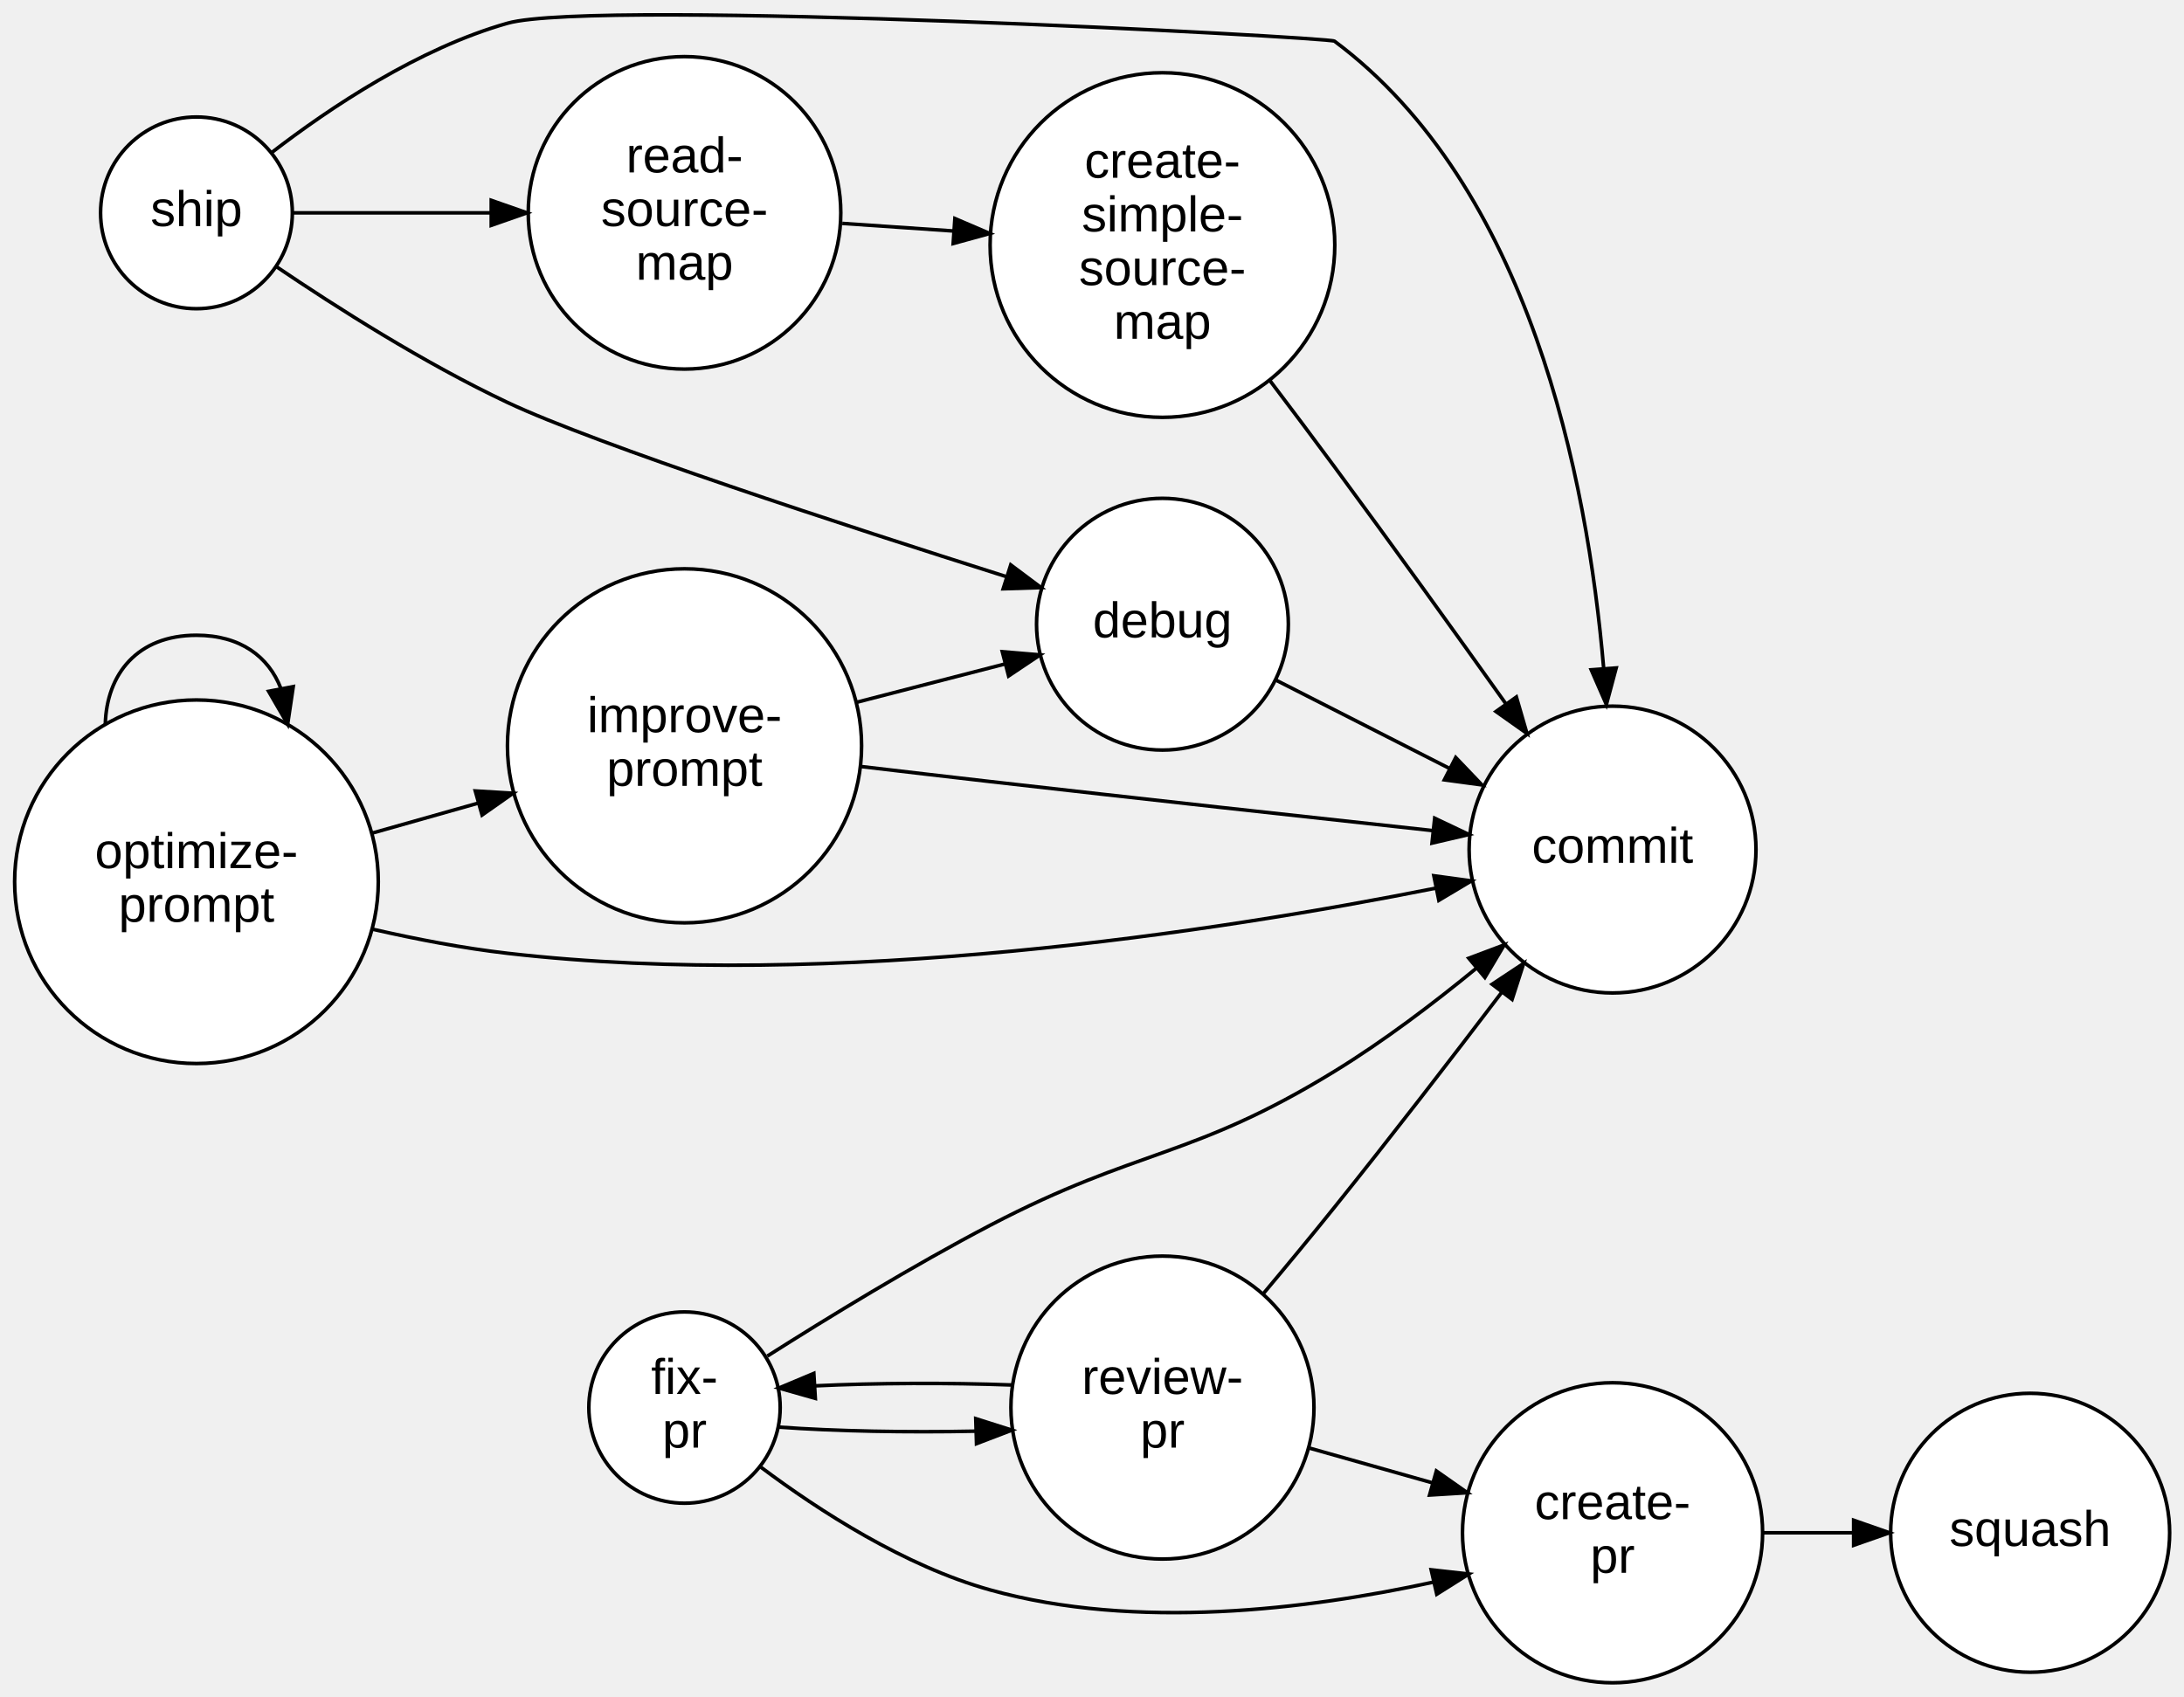
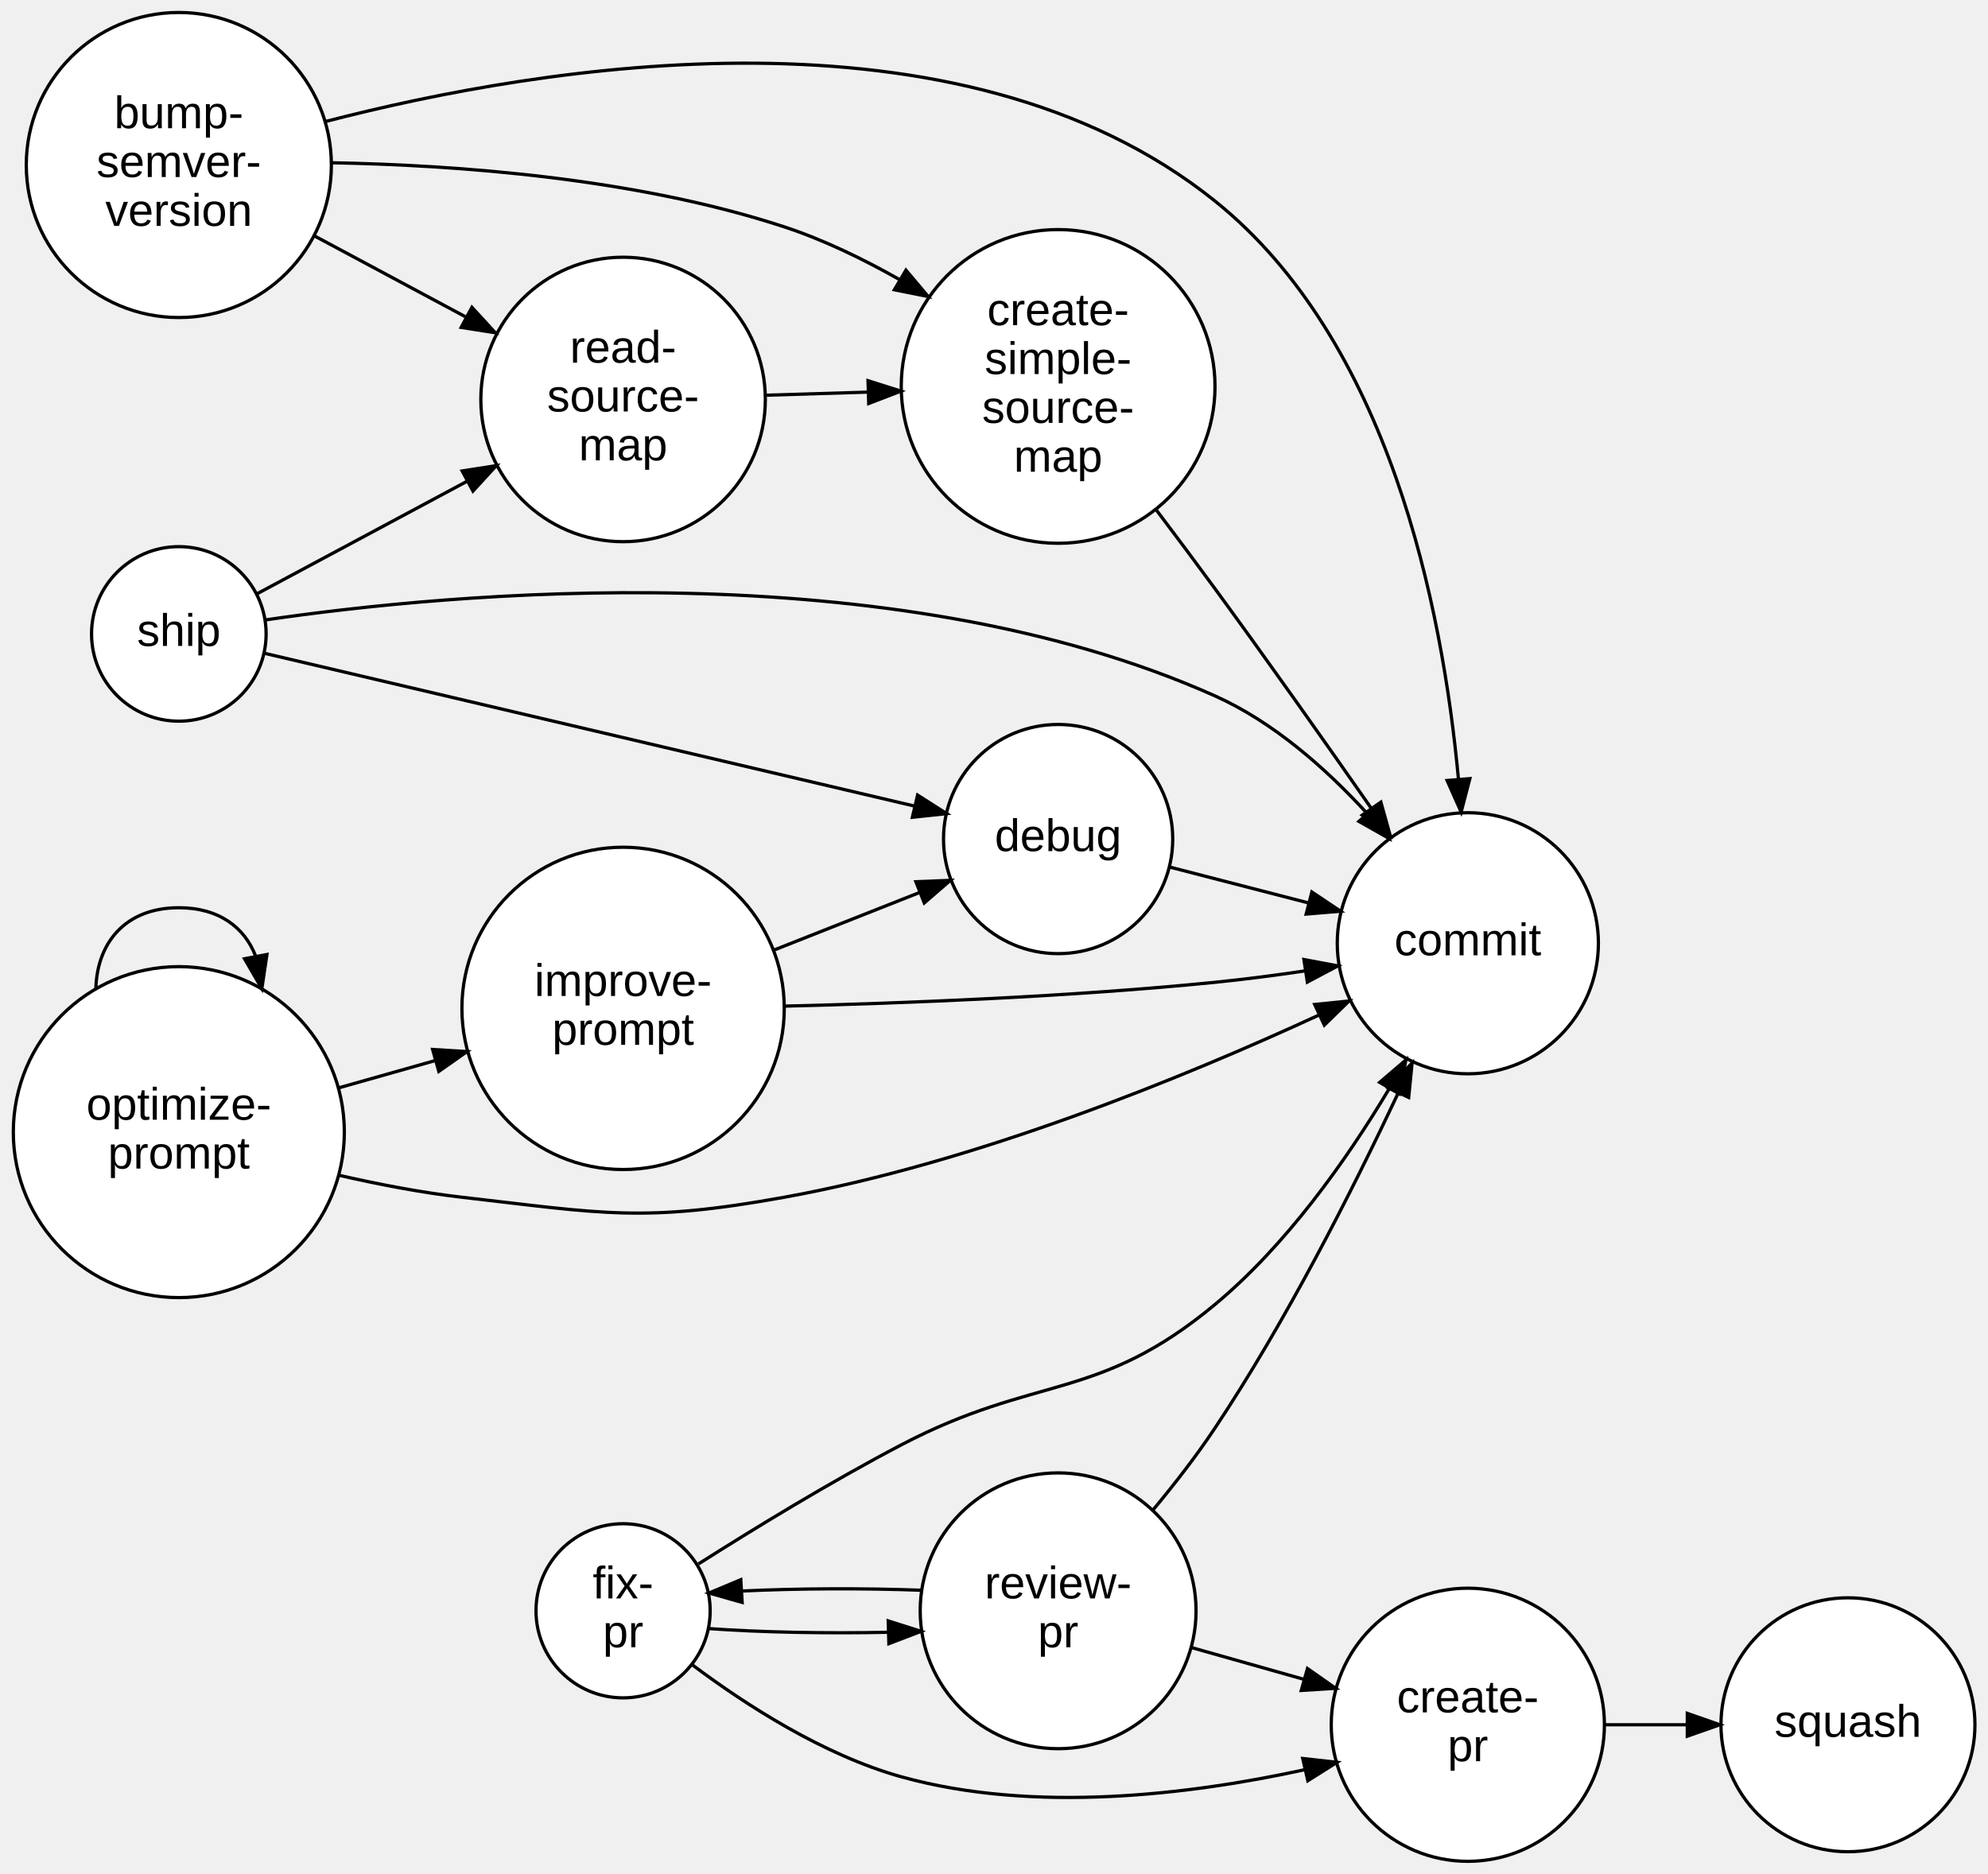
- <svg xmlns="http://www.w3.org/2000/svg" width="610pt" height="474pt" viewBox="0.00 0.00 610.42 474.12">
-   <g id="graph0" class="graph" transform="scale(1 1) rotate(0) translate(4 470.12)">
+ <svg xmlns="http://www.w3.org/2000/svg" width="610pt" height="575pt" viewBox="0.00 0.00 610.42 575.39">
+   <g id="graph0" class="graph" transform="scale(1 1) rotate(0) translate(4 571.39)">
    <g id="node1" class="node">
-       <ellipse fill="white" stroke="black" cx="446.7" cy="-232.72" rx="40.09" ry="40.09" />
-       <text text-anchor="middle" x="446.7" y="-229.02" font-family="Arial" font-size="14.00">commit</text>
+       <ellipse fill="white" stroke="black" cx="50.91" cy="-520.72" rx="46.84" ry="46.84" />
+       <text text-anchor="middle" x="50.91" y="-532.02" font-family="Arial" font-size="14.00">bump-</text>
+       <text text-anchor="middle" x="50.91" y="-517.02" font-family="Arial" font-size="14.00">semver-</text>
+       <text text-anchor="middle" x="50.91" y="-502.02" font-family="Arial" font-size="14.00">version</text>
    </g>
    <g id="node2" class="node">
+       <ellipse fill="white" stroke="black" cx="446.7" cy="-281.72" rx="40.09" ry="40.09" />
+       <text text-anchor="middle" x="446.7" y="-278.02" font-family="Arial" font-size="14.00">commit</text>
+     </g>
+     <g id="edge1" class="edge">
+       <path fill="none" stroke="black" d="M95.92,-534.07C162.81,-551.42 290.56,-572.6 368.98,-509.72 422.44,-466.86 438.89,-385.29 443.81,-332.23" />
+       <polygon fill="black" stroke="black" points="447.32,-332.27 444.65,-322.02 440.34,-331.7 447.32,-332.27" />
+     </g>
+     <g id="node4" class="node">
+       <ellipse fill="white" stroke="black" cx="320.9" cy="-452.72" rx="48.17" ry="48.17" />
+       <text text-anchor="middle" x="320.9" y="-471.52" font-family="Arial" font-size="14.00">create-</text>
+       <text text-anchor="middle" x="320.9" y="-456.52" font-family="Arial" font-size="14.00">simple-</text>
+       <text text-anchor="middle" x="320.9" y="-441.52" font-family="Arial" font-size="14.00">source-</text>
+       <text text-anchor="middle" x="320.9" y="-426.52" font-family="Arial" font-size="14.00">map</text>
+     </g>
+     <g id="edge2" class="edge">
+       <path fill="none" stroke="black" d="M97.88,-521.41C136,-520.71 191.14,-516.74 236.82,-501.72 248.87,-497.76 261.06,-491.85 272.26,-485.5" />
+       <polygon fill="black" stroke="black" points="274.17,-488.43 281,-480.33 270.61,-482.4 274.17,-488.43" />
+     </g>
+     <g id="node9" class="node">
+       <ellipse fill="white" stroke="black" cx="187.32" cy="-448.72" rx="43.68" ry="43.68" />
+       <text text-anchor="middle" x="187.32" y="-460.02" font-family="Arial" font-size="14.00">read-</text>
+       <text text-anchor="middle" x="187.32" y="-445.02" font-family="Arial" font-size="14.00">source-</text>
+       <text text-anchor="middle" x="187.32" y="-430.02" font-family="Arial" font-size="14.00">map</text>
+     </g>
+     <g id="edge3" class="edge">
+       <path fill="none" stroke="black" d="M92.6,-498.92C107.19,-491.11 123.77,-482.23 138.88,-474.13" />
+       <polygon fill="black" stroke="black" points="140.9,-477.02 148.07,-469.21 137.6,-470.85 140.9,-477.02" />
+     </g>
+     <g id="node3" class="node">
      <ellipse fill="white" stroke="black" cx="446.7" cy="-41.72" rx="41.94" ry="41.94" />
      <text text-anchor="middle" x="446.7" y="-45.52" font-family="Arial" font-size="14.00">create-</text>
      <text text-anchor="middle" x="446.7" y="-30.52" font-family="Arial" font-size="14.00">pr</text>
    </g>
-     <g id="node11" class="node">
+     <g id="node12" class="node">
      <ellipse fill="white" stroke="black" cx="563.42" cy="-41.72" rx="38.99" ry="38.99" />
      <text text-anchor="middle" x="563.42" y="-38.02" font-family="Arial" font-size="14.00">squash</text>
    </g>
-     <g id="edge1" class="edge">
+     <g id="edge4" class="edge">
      <path fill="none" stroke="black" d="M488.47,-41.72C496.71,-41.72 505.45,-41.72 513.93,-41.72" />
      <polygon fill="black" stroke="black" points="514.09,-45.22 524.09,-41.72 514.09,-38.22 514.09,-45.22" />
    </g>
-     <g id="node3" class="node">
-       <ellipse fill="white" stroke="black" cx="320.9" cy="-401.72" rx="48.17" ry="48.17" />
-       <text text-anchor="middle" x="320.9" y="-420.52" font-family="Arial" font-size="14.00">create-</text>
-       <text text-anchor="middle" x="320.9" y="-405.52" font-family="Arial" font-size="14.00">simple-</text>
-       <text text-anchor="middle" x="320.9" y="-390.52" font-family="Arial" font-size="14.00">source-</text>
-       <text text-anchor="middle" x="320.9" y="-375.52" font-family="Arial" font-size="14.00">map</text>
-     </g>
-     <g id="edge2" class="edge">
-       <path fill="none" stroke="black" d="M350.95,-363.81C356.95,-355.88 363.21,-347.55 368.98,-339.72 385.02,-317.99 402.59,-293.54 416.87,-273.49" />
-       <polygon fill="black" stroke="black" points="419.82,-275.37 422.77,-265.19 414.12,-271.31 419.82,-275.37" />
-     </g>
-     <g id="node4" class="node">
-       <ellipse fill="white" stroke="black" cx="320.9" cy="-295.72" rx="35.19" ry="35.19" />
-       <text text-anchor="middle" x="320.9" y="-292.02" font-family="Arial" font-size="14.00">debug</text>
-     </g>
-     <g id="edge3" class="edge">
-       <path fill="none" stroke="black" d="M352.5,-280.15C367.11,-272.71 384.87,-263.68 400.95,-255.49" />
-       <polygon fill="black" stroke="black" points="402.87,-258.45 410.19,-250.79 399.69,-252.21 402.87,-258.45" />
+     <g id="edge5" class="edge">
+       <path fill="none" stroke="black" d="M351,-414.85C357,-406.92 363.24,-398.57 368.98,-390.72 385.12,-368.65 402.7,-343.74 416.95,-323.31" />
+       <polygon fill="black" stroke="black" points="420,-325.06 422.85,-314.85 414.26,-321.06 420,-325.06" />
    </g>
    <g id="node5" class="node">
+       <ellipse fill="white" stroke="black" cx="320.9" cy="-313.72" rx="35.19" ry="35.19" />
+       <text text-anchor="middle" x="320.9" y="-310.02" font-family="Arial" font-size="14.00">debug</text>
+     </g>
+     <g id="edge6" class="edge">
+       <path fill="none" stroke="black" d="M355.08,-305.14C368.23,-301.74 383.61,-297.77 397.92,-294.07" />
+       <polygon fill="black" stroke="black" points="398.81,-297.46 407.62,-291.56 397.06,-290.68 398.81,-297.46" />
+     </g>
+     <g id="node6" class="node">
      <ellipse fill="white" stroke="black" cx="187.32" cy="-76.72" rx="26.74" ry="26.74" />
      <text text-anchor="middle" x="187.32" y="-80.52" font-family="Arial" font-size="14.00">fix-</text>
      <text text-anchor="middle" x="187.32" y="-65.52" font-family="Arial" font-size="14.00">pr</text>
    </g>
-     <g id="edge4" class="edge">
-       <path fill="none" stroke="black" d="M210.48,-91.12C227.28,-101.78 251.1,-116.37 272.82,-127.72 314.31,-149.41 329.07,-146.24 368.98,-170.72 382.64,-179.09 396.55,-189.62 408.72,-199.61" />
-       <polygon fill="black" stroke="black" points="406.52,-202.34 416.44,-206.07 411.02,-196.97 406.52,-202.34" />
+     <g id="edge7" class="edge">
+       <path fill="none" stroke="black" d="M210.48,-91.12C227.28,-101.78 251.1,-116.37 272.82,-127.72 314.31,-149.41 332.97,-140.8 368.98,-170.72 390.84,-188.88 409.21,-214.74 422.49,-236.94" />
+       <polygon fill="black" stroke="black" points="419.63,-238.99 427.68,-245.88 425.68,-235.47 419.63,-238.99" />
    </g>
-     <g id="edge5" class="edge">
+     <g id="edge8" class="edge">
      <path fill="none" stroke="black" d="M208.7,-60.03C224.95,-47.86 248.88,-32.38 272.82,-25.72 313.52,-14.39 361.48,-20.26 396.55,-27.9" />
      <polygon fill="black" stroke="black" points="396.01,-31.36 406.54,-30.19 397.57,-24.54 396.01,-31.36" />
    </g>
-     <g id="node9" class="node">
+     <g id="node10" class="node">
      <ellipse fill="white" stroke="black" cx="320.9" cy="-76.72" rx="42.35" ry="42.35" />
      <text text-anchor="middle" x="320.9" y="-80.52" font-family="Arial" font-size="14.00">review-</text>
      <text text-anchor="middle" x="320.9" y="-65.52" font-family="Arial" font-size="14.00">pr</text>
    </g>
-     <g id="edge6" class="edge">
+     <g id="edge9" class="edge">
      <path fill="none" stroke="black" d="M213.69,-71.26C229.25,-70.11 249.75,-69.73 268.57,-70.12" />
      <polygon fill="black" stroke="black" points="268.72,-73.62 278.82,-70.41 268.93,-66.63 268.72,-73.62" />
    </g>
-     <g id="node6" class="node">
+     <g id="node7" class="node">
      <ellipse fill="white" stroke="black" cx="187.32" cy="-261.72" rx="49.49" ry="49.49" />
      <text text-anchor="middle" x="187.32" y="-265.52" font-family="Arial" font-size="14.00">improve-</text>
      <text text-anchor="middle" x="187.32" y="-250.52" font-family="Arial" font-size="14.00">prompt</text>
    </g>
-     <g id="edge7" class="edge">
-       <path fill="none" stroke="black" d="M236.57,-255.94C248.42,-254.54 261.08,-253.06 272.82,-251.72 314.42,-246.97 361.67,-241.79 396.25,-238.04" />
-       <polygon fill="black" stroke="black" points="396.99,-241.48 406.56,-236.93 396.24,-234.52 396.99,-241.48" />
+     <g id="edge10" class="edge">
+       <path fill="none" stroke="black" d="M237.12,-262.42C273.53,-263.29 324.47,-265.27 368.98,-269.72 377.95,-270.62 387.47,-271.86 396.63,-273.22" />
+       <polygon fill="black" stroke="black" points="396.37,-276.72 406.78,-274.77 397.43,-269.8 396.37,-276.72" />
    </g>
-     <g id="edge8" class="edge">
-       <path fill="none" stroke="black" d="M235.45,-273.9C248.97,-277.39 263.63,-281.18 276.88,-284.6" />
-       <polygon fill="black" stroke="black" points="276.14,-288.03 286.7,-287.14 277.9,-281.25 276.14,-288.03" />
+     <g id="edge11" class="edge">
+       <path fill="none" stroke="black" d="M233.6,-279.61C248.1,-285.34 264.07,-291.66 278.29,-297.28" />
+       <polygon fill="black" stroke="black" points="277.23,-300.62 287.82,-301.04 279.8,-294.11 277.23,-300.62" />
    </g>
-     <g id="node7" class="node">
+     <g id="node8" class="node">
      <ellipse fill="white" stroke="black" cx="50.91" cy="-223.72" rx="50.82" ry="50.82" />
      <text text-anchor="middle" x="50.91" y="-227.52" font-family="Arial" font-size="14.00">optimize-</text>
      <text text-anchor="middle" x="50.91" y="-212.52" font-family="Arial" font-size="14.00">prompt</text>
    </g>
-     <g id="edge9" class="edge">
-       <path fill="none" stroke="black" d="M100.19,-210.44C112.37,-207.66 125.5,-205.13 137.82,-203.72 229.34,-193.21 336.48,-209.81 397.19,-221.91" />
-       <polygon fill="black" stroke="black" points="396.76,-225.39 407.25,-223.96 398.15,-218.53 396.76,-225.39" />
+     <g id="edge12" class="edge">
+       <path fill="none" stroke="black" d="M100.19,-210.44C112.37,-207.66 125.5,-205.13 137.82,-203.72 181.53,-198.7 193.52,-195.9 236.82,-203.72 295.66,-214.35 359.55,-240.55 400.96,-259.66" />
+       <polygon fill="black" stroke="black" points="399.68,-262.92 410.22,-263.99 402.64,-256.58 399.68,-262.92" />
    </g>
-     <g id="edge10" class="edge">
+     <g id="edge13" class="edge">
      <path fill="none" stroke="black" d="M100.06,-237.33C109.66,-240.05 119.83,-242.92 129.69,-245.71" />
      <polygon fill="black" stroke="black" points="128.84,-249.1 139.41,-248.46 130.74,-242.37 128.84,-249.1" />
    </g>
-     <g id="edge11" class="edge">
+     <g id="edge14" class="edge">
      <path fill="none" stroke="black" d="M25.43,-267.79C25.81,-281.68 34.31,-292.63 50.91,-292.63 63.23,-292.63 71.09,-286.6 74.48,-277.81" />
      <polygon fill="black" stroke="black" points="77.96,-278.27 76.4,-267.79 71.08,-276.96 77.96,-278.27" />
    </g>
-     <g id="node8" class="node">
-       <ellipse fill="white" stroke="black" cx="187.32" cy="-410.72" rx="43.68" ry="43.68" />
-       <text text-anchor="middle" x="187.32" y="-422.02" font-family="Arial" font-size="14.00">read-</text>
-       <text text-anchor="middle" x="187.32" y="-407.02" font-family="Arial" font-size="14.00">source-</text>
-       <text text-anchor="middle" x="187.32" y="-392.02" font-family="Arial" font-size="14.00">map</text>
+     <g id="edge15" class="edge">
+       <path fill="none" stroke="black" d="M231.41,-450.03C241.3,-450.33 251.97,-450.65 262.37,-450.97" />
+       <polygon fill="black" stroke="black" points="262.53,-454.48 272.63,-451.28 262.74,-447.48 262.53,-454.48" />
    </g>
-     <g id="edge12" class="edge">
-       <path fill="none" stroke="black" d="M231.41,-407.77C241.3,-407.1 251.97,-406.37 262.37,-405.65" />
-       <polygon fill="black" stroke="black" points="262.89,-409.13 272.63,-404.95 262.41,-402.14 262.89,-409.13" />
+     <g id="edge16" class="edge">
+       <path fill="none" stroke="black" d="M350.08,-107.74C356.64,-115.62 363.35,-124.26 368.98,-132.72 390.81,-165.5 411,-205.27 425.19,-235.47" />
+       <polygon fill="black" stroke="black" points="422.19,-237.33 429.58,-244.92 428.54,-234.38 422.19,-237.33" />
    </g>
-     <g id="edge13" class="edge">
-       <path fill="none" stroke="black" d="M349.04,-108.5C355.64,-116.36 362.62,-124.8 368.98,-132.72 384.67,-152.25 401.67,-174.3 415.67,-192.73" />
-       <polygon fill="black" stroke="black" points="413.04,-195.06 421.87,-200.91 418.62,-190.83 413.04,-195.06" />
-     </g>
-     <g id="edge14" class="edge">
+     <g id="edge17" class="edge">
      <path fill="none" stroke="black" d="M362.1,-65.36C373.02,-62.27 384.97,-58.89 396.34,-55.68" />
      <polygon fill="black" stroke="black" points="397.46,-58.99 406.13,-52.91 395.56,-52.26 397.46,-58.99" />
    </g>
-     <g id="edge15" class="edge">
+     <g id="edge18" class="edge">
      <path fill="none" stroke="black" d="M278.82,-83.03C261.17,-83.69 240.74,-83.61 223.76,-82.79" />
      <polygon fill="black" stroke="black" points="223.88,-79.29 213.69,-82.18 223.46,-86.27 223.88,-79.29" />
    </g>
-     <g id="node10" class="node">
-       <ellipse fill="white" stroke="black" cx="50.91" cy="-410.72" rx="26.8" ry="26.8" />
-       <text text-anchor="middle" x="50.91" y="-407.02" font-family="Arial" font-size="14.00">ship</text>
+     <g id="node11" class="node">
+       <ellipse fill="white" stroke="black" cx="50.91" cy="-376.72" rx="26.8" ry="26.8" />
+       <text text-anchor="middle" x="50.91" y="-373.02" font-family="Arial" font-size="14.00">ship</text>
    </g>
-     <g id="edge16" class="edge">
-       <path fill="none" stroke="black" d="M71.89,-427.54C88.39,-440.26 113.04,-456.69 137.82,-463.72 162.69,-470.77 367.52,-459.81 368.98,-458.72 423.48,-418.09 439.64,-336.71 444.21,-283.51" />
-       <polygon fill="black" stroke="black" points="447.72,-283.49 444.98,-273.26 440.74,-282.97 447.72,-283.49" />
+     <g id="edge19" class="edge">
+       <path fill="none" stroke="black" d="M77.59,-381.03C133.46,-389.21 269.05,-402.38 368.98,-357.72 386.89,-349.72 402.98,-335.56 415.74,-321.62" />
+       <polygon fill="black" stroke="black" points="418.51,-323.76 422.48,-313.93 413.25,-319.15 418.51,-323.76" />
    </g>
-     <g id="edge17" class="edge">
-       <path fill="none" stroke="black" d="M73.05,-395.81C89.99,-384.33 114.68,-368.63 137.82,-357.72 162.87,-345.91 231.87,-323.39 277.37,-308.98" />
-       <polygon fill="black" stroke="black" points="278.5,-312.3 286.98,-305.95 276.39,-305.62 278.5,-312.3" />
+     <g id="edge20" class="edge">
+       <path fill="none" stroke="black" d="M77.12,-370.79C122.88,-360.04 220.07,-337.19 276.62,-323.89" />
+       <polygon fill="black" stroke="black" points="277.75,-327.22 286.68,-321.53 276.15,-320.41 277.75,-327.22" />
    </g>
-     <g id="edge18" class="edge">
-       <path fill="none" stroke="black" d="M77.83,-410.72C93.54,-410.72 114.17,-410.72 133.22,-410.72" />
-       <polygon fill="black" stroke="black" points="133.3,-414.22 143.3,-410.72 133.3,-407.22 133.3,-414.22" />
+     <g id="edge21" class="edge">
+       <path fill="none" stroke="black" d="M74.71,-388.93C92.42,-398.42 117.57,-411.89 139.52,-423.65" />
+       <polygon fill="black" stroke="black" points="137.91,-426.76 148.38,-428.39 141.22,-420.59 137.91,-426.76" />
    </g>
  </g>
</svg>
